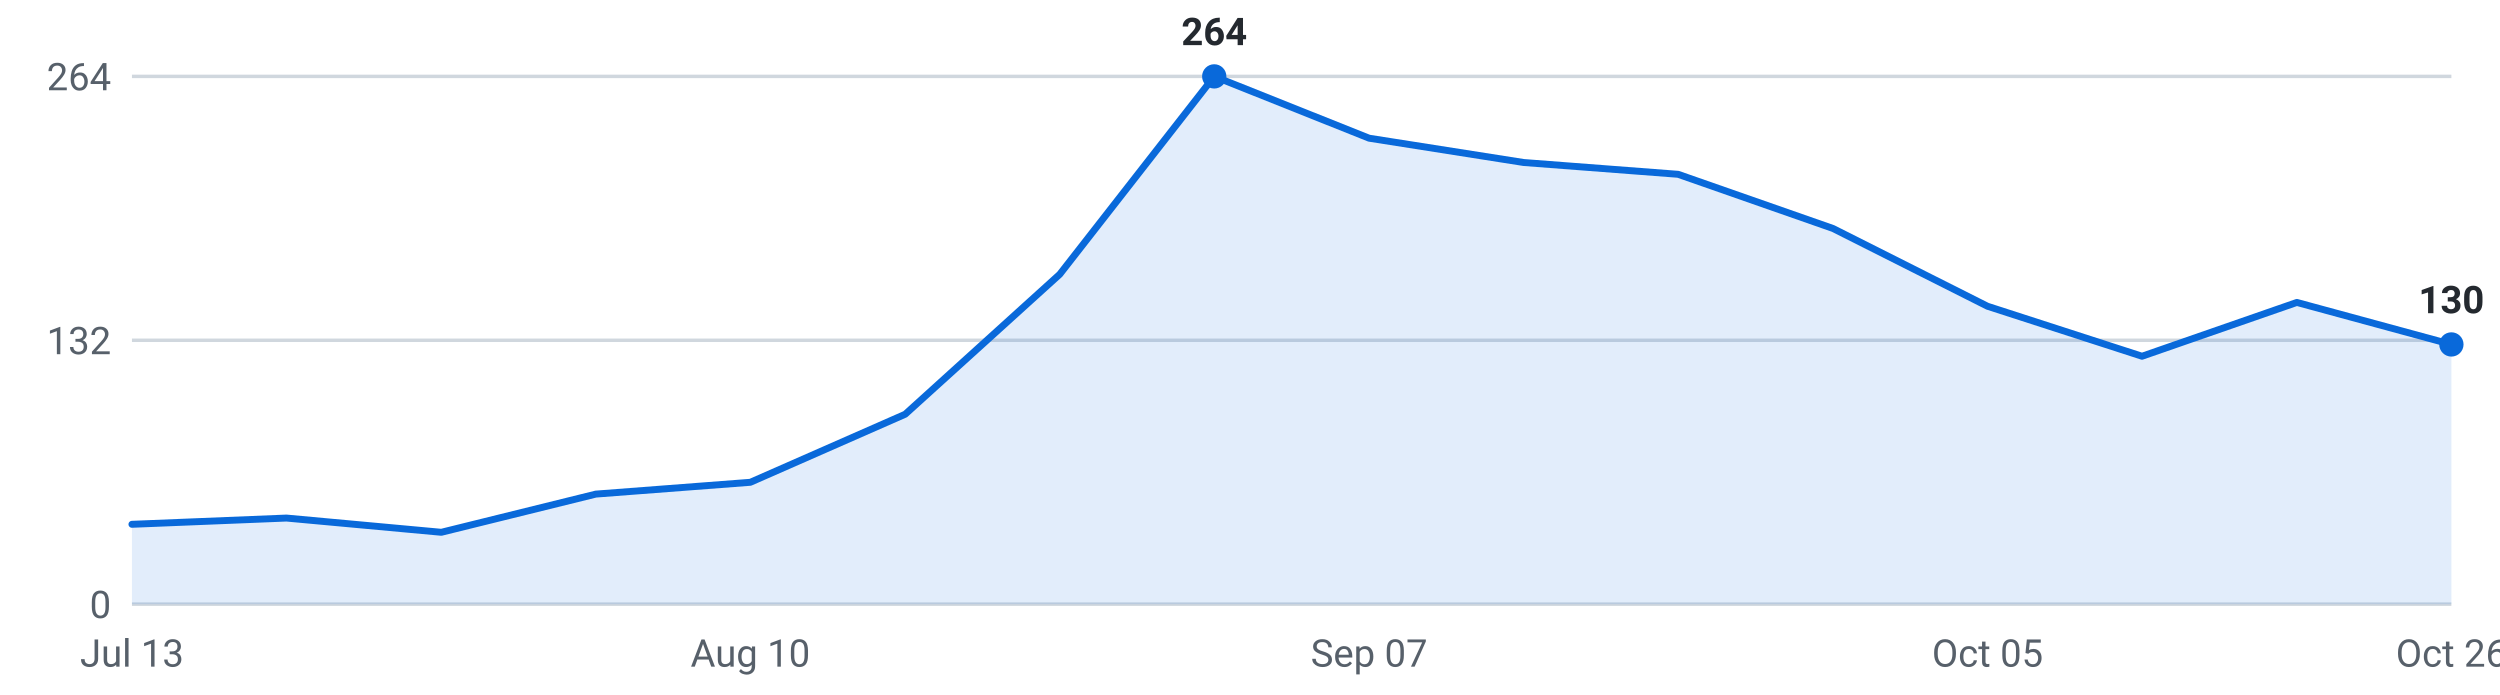
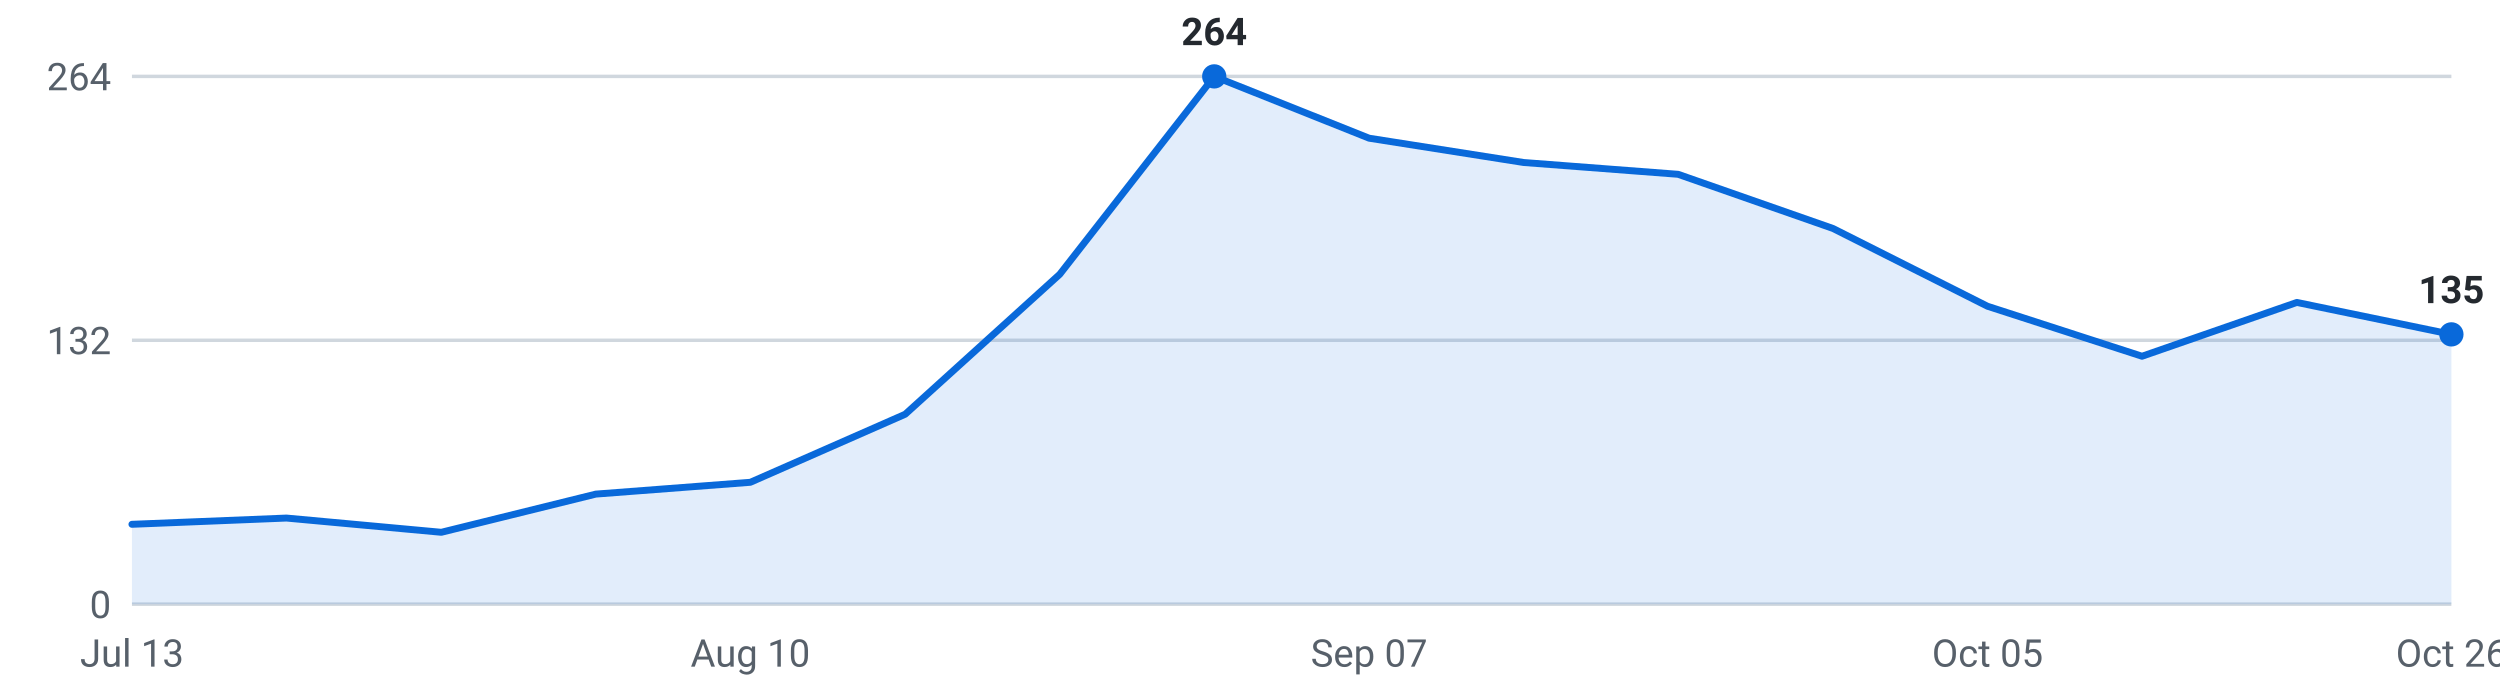
<svg xmlns="http://www.w3.org/2000/svg" viewBox="0 0 720 200" width="720" height="200" role="img" aria-label="Internships posted per week, last 16 weeks">
  <g font-family="-apple-system,Segoe UI,Roboto,sans-serif" font-size="11">
    <line x1="38" y1="174.0" x2="706" y2="174.0" stroke="#d0d7de" stroke-width="1" />
    <text x="32" y="178.0" text-anchor="end" fill="#57606a">0</text>
    <line x1="38" y1="98.0" x2="706" y2="98.0" stroke="#d0d7de" stroke-width="1" />
    <text x="32" y="102.0" text-anchor="end" fill="#57606a">132</text>
    <line x1="38" y1="22.0" x2="706" y2="22.0" stroke="#d0d7de" stroke-width="1" />
    <text x="32" y="26.0" text-anchor="end" fill="#57606a">264</text>
-     <path d="M38.0,174 L38.0,151.0 L82.5,149.2 L127.1,153.3 L171.6,142.3 L216.1,138.9 L260.7,119.3 L305.2,79.0 L349.7,22.0 L394.3,39.8 L438.8,46.8 L483.3,50.2 L527.9,65.8 L572.4,88.2 L616.9,102.6 L661.5,87.1 L706.0,99.2 L706.0,174 Z" fill="#0969da" fill-opacity="0.12" />
-     <polyline points="38.0,151.0 82.5,149.2 127.1,153.3 171.6,142.3 216.1,138.9 260.7,119.3 305.2,79.0 349.7,22.0 394.3,39.8 438.8,46.8 483.3,50.2 527.9,65.8 572.4,88.2 616.9,102.6 661.5,87.1 706.0,99.2" fill="none" stroke="#0969da" stroke-width="2" stroke-linejoin="round" stroke-linecap="round" />
-     <circle cx="706.0" cy="99.2" r="3.5" fill="#0969da" />
-     <text x="706.0" y="90.2" text-anchor="middle" fill="#24292f" font-weight="600">130</text>
+     <path d="M38.0,174 L38.0,151.0 L82.5,149.2 L127.1,153.3 L171.6,142.3 L216.1,138.9 L260.7,119.3 L305.2,79.0 L349.7,22.0 L394.3,39.8 L438.8,46.8 L483.3,50.2 L527.9,65.8 L572.4,88.2 L616.9,102.6 L661.5,87.1 L706.0,96.3 L706.0,174 Z" fill="#0969da" fill-opacity="0.12" />
+     <polyline points="38.0,151.0 82.5,149.2 127.1,153.3 171.6,142.3 216.1,138.9 260.7,119.3 305.2,79.0 349.7,22.0 394.3,39.8 438.8,46.8 483.3,50.2 527.9,65.8 572.4,88.2 616.9,102.6 661.5,87.1 706.0,96.3" fill="none" stroke="#0969da" stroke-width="2" stroke-linejoin="round" stroke-linecap="round" />
+     <circle cx="706.0" cy="96.3" r="3.5" fill="#0969da" />
+     <text x="706.0" y="87.3" text-anchor="middle" fill="#24292f" font-weight="600">135</text>
    <circle cx="349.7" cy="22.0" r="3.5" fill="#0969da" />
    <text x="349.7" y="13.0" text-anchor="middle" fill="#24292f" font-weight="600">264</text>
    <text x="38.0" y="192" text-anchor="middle" fill="#57606a">Jul 13</text>
    <text x="216.1" y="192" text-anchor="middle" fill="#57606a">Aug 10</text>
    <text x="394.3" y="192" text-anchor="middle" fill="#57606a">Sep 07</text>
    <text x="572.4" y="192" text-anchor="middle" fill="#57606a">Oct 05</text>
    <text x="706.0" y="192" text-anchor="middle" fill="#57606a">Oct 26</text>
  </g>
</svg>
